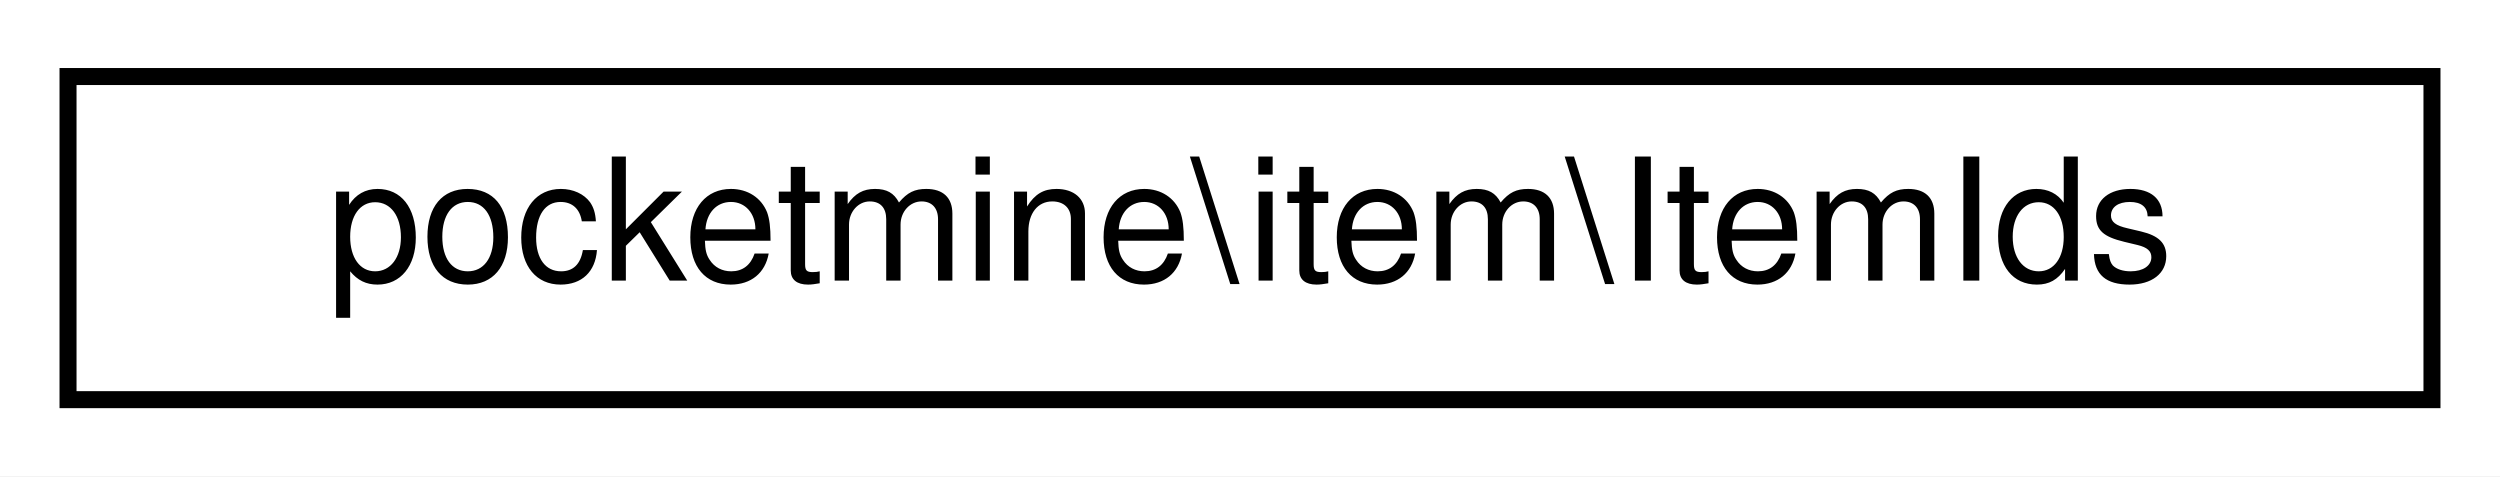
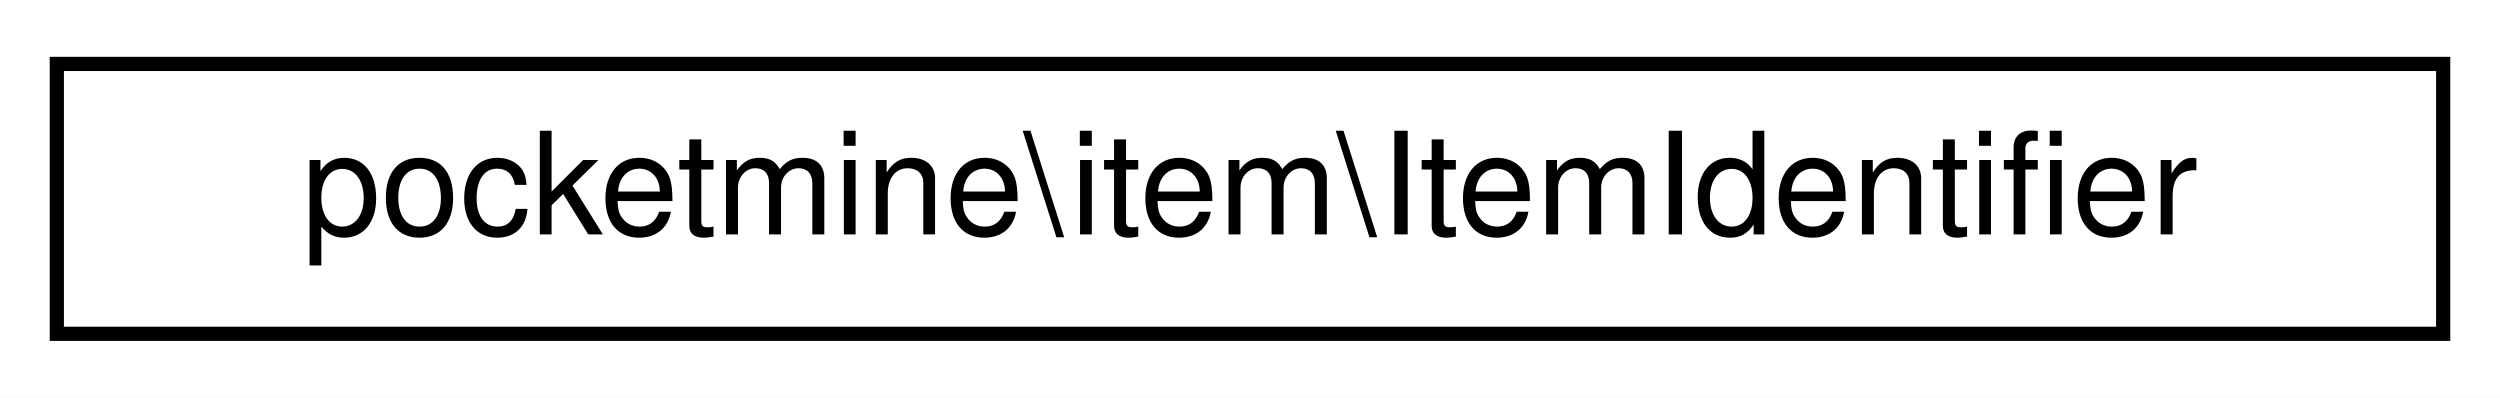
- <svg xmlns="http://www.w3.org/2000/svg" xmlns:xlink="http://www.w3.org/1999/xlink" width="147pt" height="28pt" viewBox="0.00 0.00 147.00 28.00">
+ <svg xmlns="http://www.w3.org/2000/svg" xmlns:xlink="http://www.w3.org/1999/xlink" width="176pt" height="28pt" viewBox="0.00 0.00 176.00 28.00">
  <g id="graph0" class="graph" transform="scale(1 1) rotate(0) translate(4 24)">
-     <polygon fill="white" stroke="transparent" points="-4,4 -4,-24 143,-24 143,4 -4,4" />
+     <polygon fill="white" stroke="transparent" points="-4,4 -4,-24 172,-24 172,4 -4,4" />
    <g id="node1" class="node">
      <g id="a_node1">
-         <a xlink:href="df/dd1/classpocketmine_1_1item_1_1_item_ids.html" target="_top" xlink:title=" ">
-           <polygon fill="white" stroke="black" points="0,-0.5 0,-19.5 139,-19.5 139,-0.5 0,-0.5" />
-           <text text-anchor="middle" x="69.5" y="-7.5" font-family="Helvetica,sans-Serif" font-size="10.00">pocketmine\item\ItemIds</text>
+         <a xlink:href="d3/d4d/classpocketmine_1_1item_1_1_item_identifier.html" target="_top" xlink:title=" ">
+           <polygon fill="white" stroke="black" points="0,-0.5 0,-19.5 168,-19.5 168,-0.5 0,-0.5" />
+           <text text-anchor="middle" x="84" y="-7.5" font-family="Helvetica,sans-Serif" font-size="10.00">pocketmine\item\ItemIdentifier</text>
        </a>
      </g>
    </g>
  </g>
</svg>
